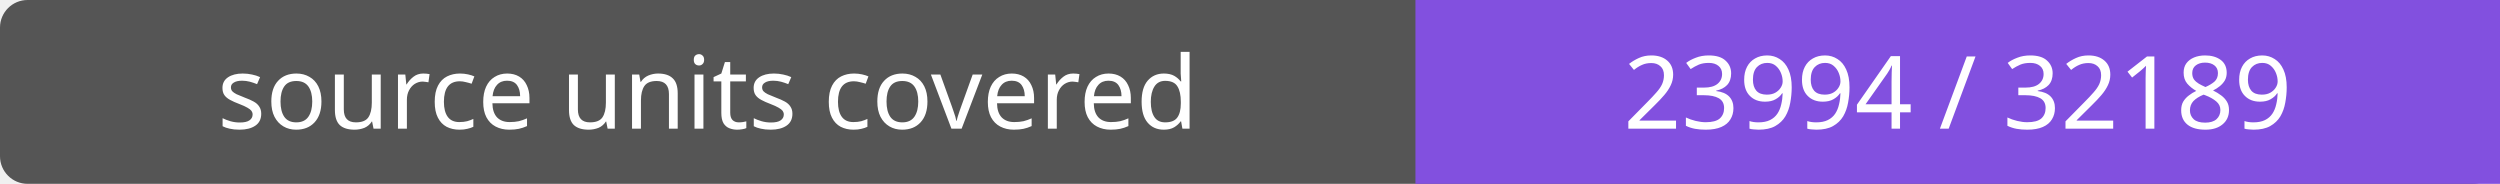
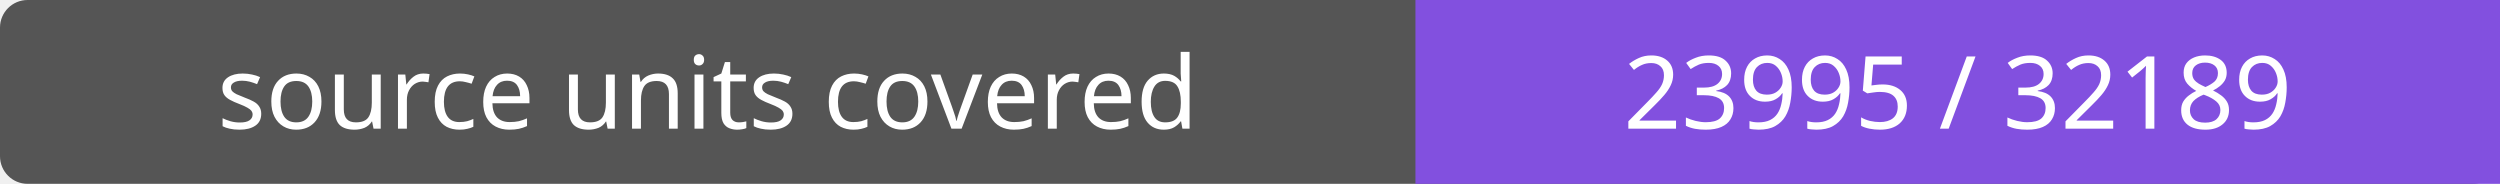
- <svg xmlns="http://www.w3.org/2000/svg" width="272" height="20" role="img" aria-label="source units covered: 23994 / 32189">
+ <svg xmlns="http://www.w3.org/2000/svg" width="272" height="20" role="img" aria-label="source units covered: 23995 / 32189">
  <rect width="272" height="20" rx="3" fill="#555" />
  <path fill="#8250df" d="M154 0h118v20H154z" />
  <g fill="#fff" text-anchor="middle" font-family="Verdana,sans-serif" font-size="11">
    <text x="77.0" y="14">source units covered</text>
-     <text x="213.0" y="14">23994 / 32189</text>
+     <text x="213.0" y="14">23995 / 32189</text>
  </g>
</svg>
